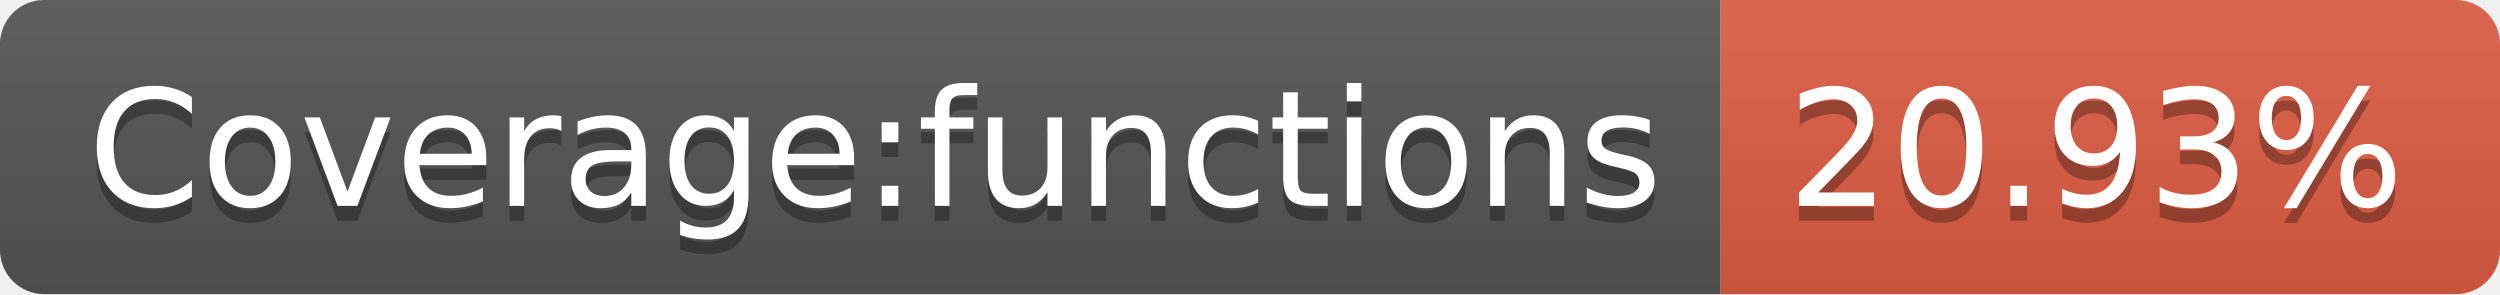
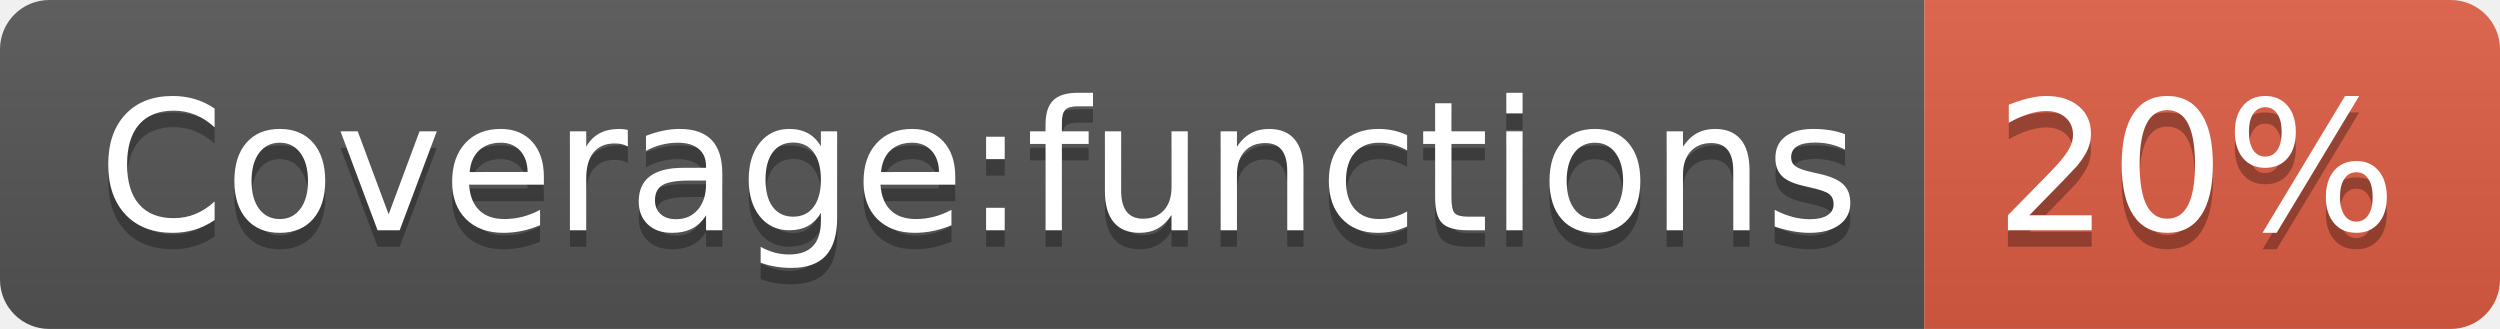
- <svg xmlns="http://www.w3.org/2000/svg" width="170" height="20">
+ <svg xmlns="http://www.w3.org/2000/svg" width="152" height="20">
  <linearGradient id="b" x2="0" y2="100%">
    <stop offset="0" stop-color="#bbb" stop-opacity=".1" />
    <stop offset="1" stop-opacity=".1" />
  </linearGradient>
  <clipPath id="a">
-     <rect width="170" height="20" rx="3" fill="#fff" />
+     <rect width="152" height="20" rx="3" fill="#fff" />
  </clipPath>
  <g clip-path="url(#a)">
    <path fill="#555" d="M0 0h117v20H0z" />
-     <path fill="#e05d44" d="M117 0h53v20H117z" />
-     <path fill="url(#b)" d="M0 0h170v20H0z" />
+     <path fill="#e05d44" d="M117 0h35v20H117z" />
+     <path fill="url(#b)" d="M0 0h152v20H0z" />
  </g>
  <g fill="#fff" text-anchor="middle" font-family="DejaVu Sans,Verdana,Geneva,sans-serif" font-size="110">
    <text x="595" y="150" fill="#010101" fill-opacity=".3" transform="scale(.1)" textLength="1070">Coverage:functions</text>
    <text x="595" y="140" transform="scale(.1)" textLength="1070">Coverage:functions</text>
-     <text x="1425" y="150" fill="#010101" fill-opacity=".3" transform="scale(.1)" textLength="430">20.93%</text>
-     <text x="1425" y="140" transform="scale(.1)" textLength="430">20.93%</text>
+     <text x="1335" y="150" fill="#010101" fill-opacity=".3" transform="scale(.1)" textLength="250">20%</text>
+     <text x="1335" y="140" transform="scale(.1)" textLength="250">20%</text>
  </g>
</svg>
